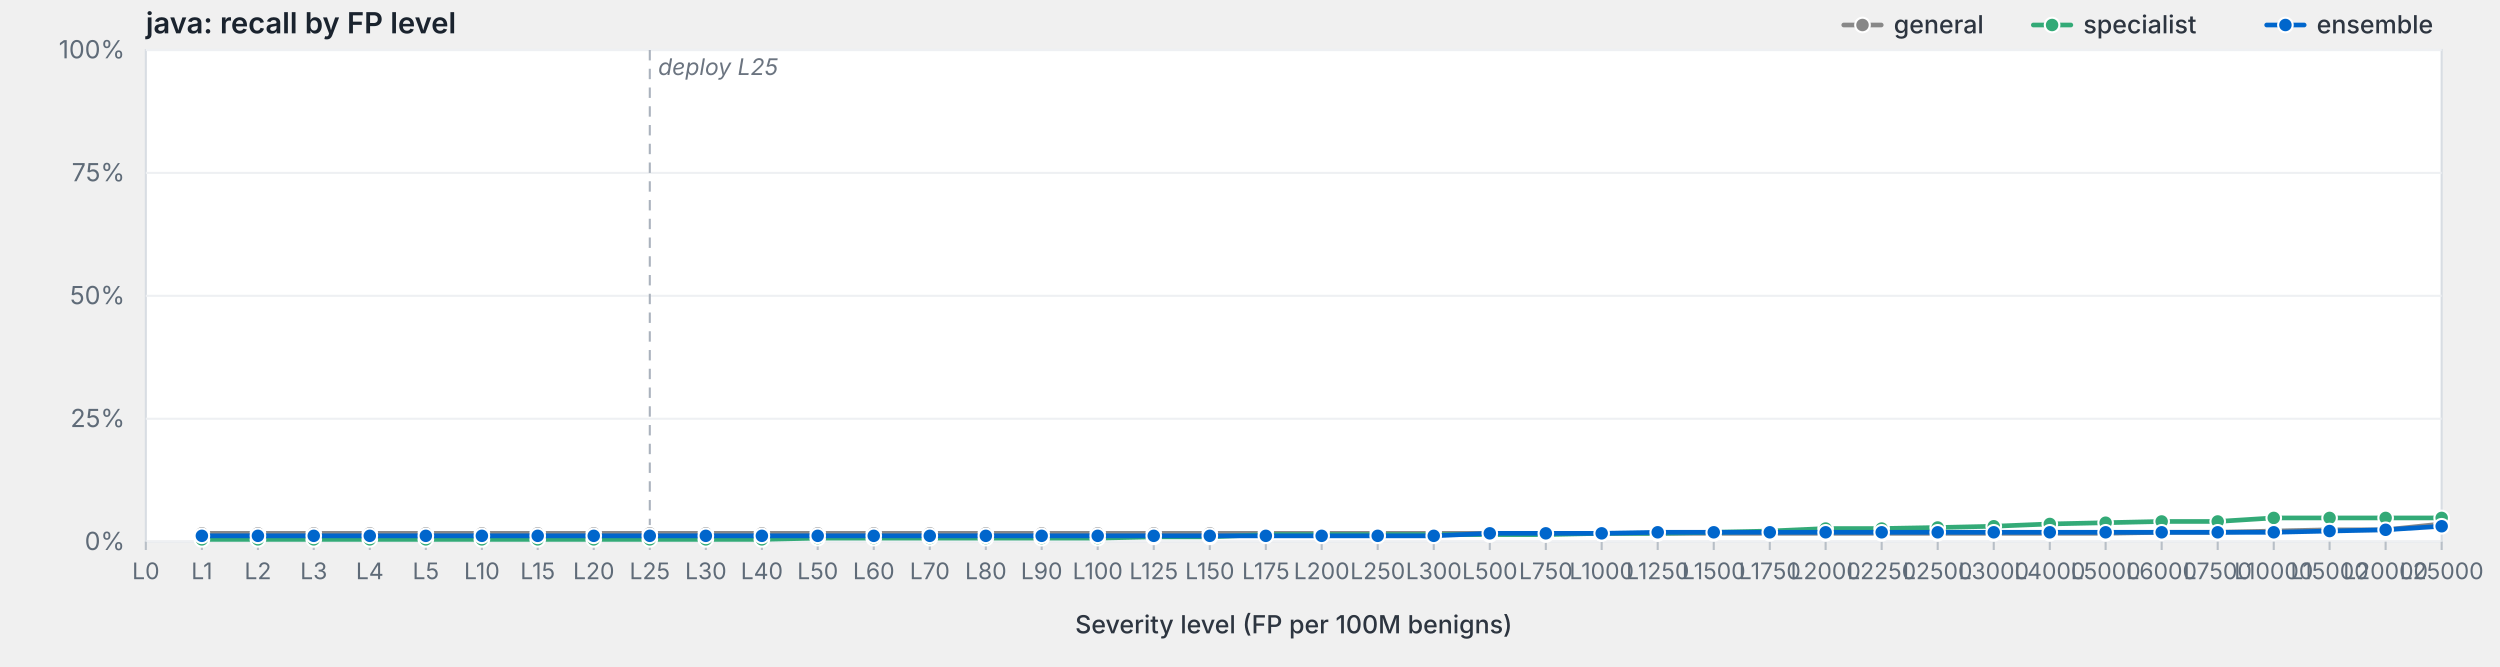
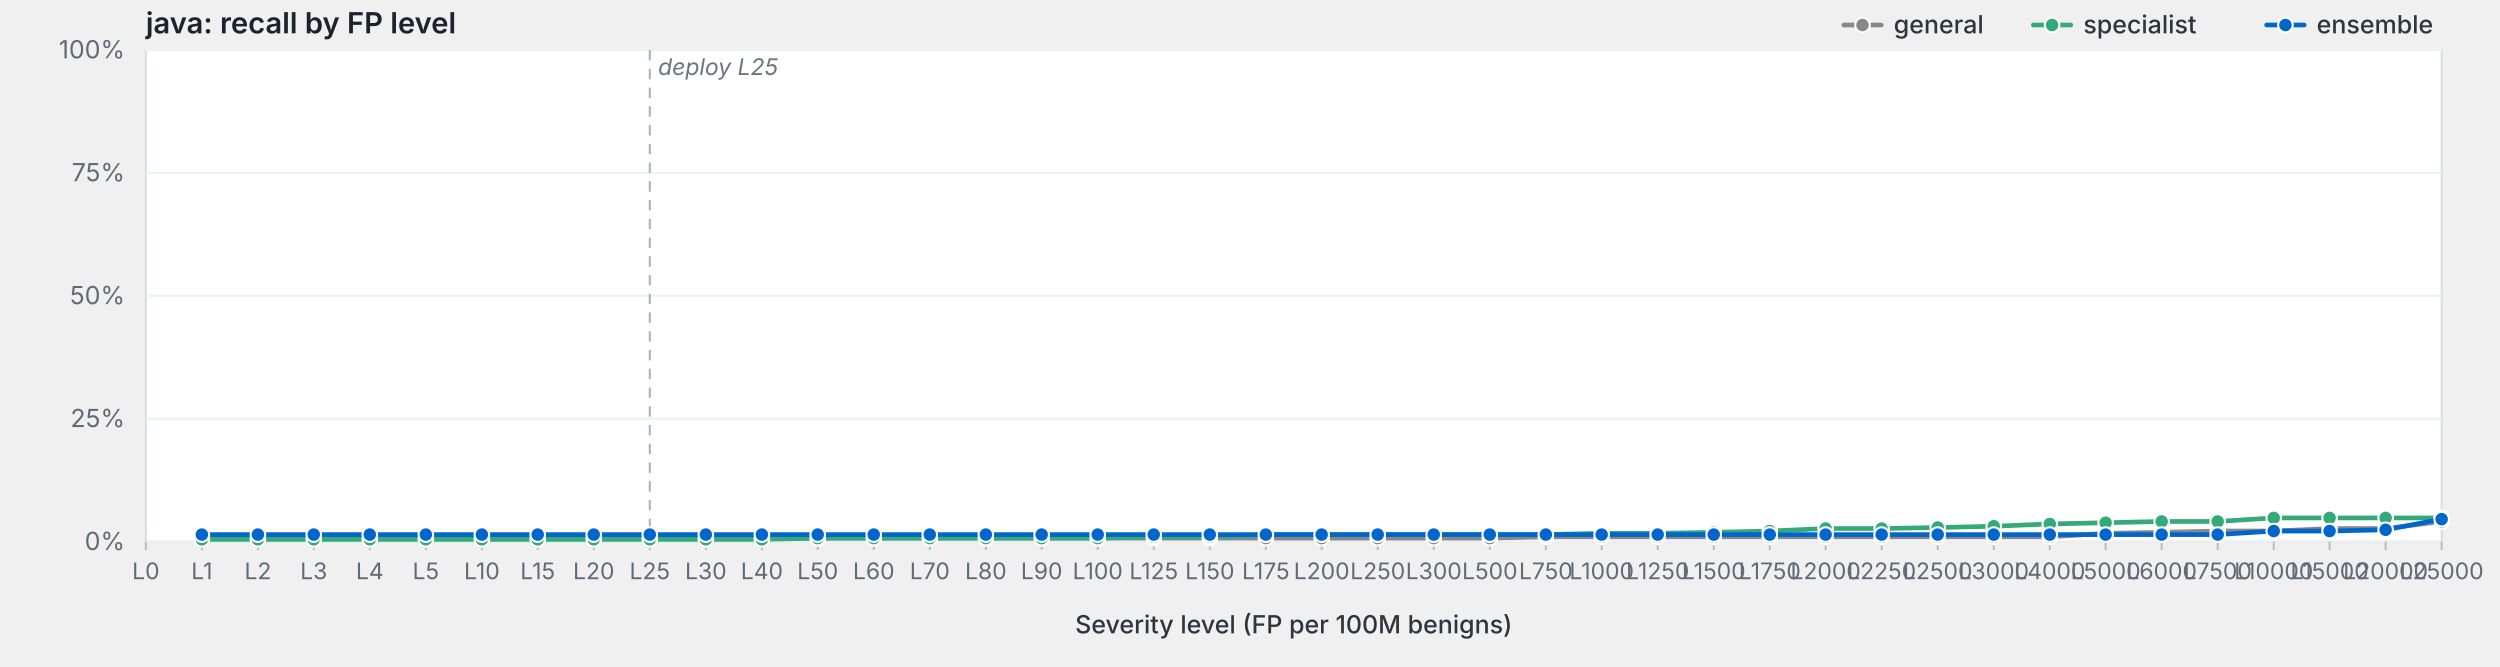
<svg xmlns="http://www.w3.org/2000/svg" viewBox="0 0 1200 320" width="1200" height="320" preserveAspectRatio="xMidYMid meet" role="img" aria-label="java: recall by FP level">
  <style>svg { background: #fdfdfd; }.frame { fill: #fff; stroke: #d8dde3; stroke-width: 1; }.grid { stroke: #eef0f3; stroke-width: 1; }.tick { stroke: #b8bfc7; stroke-width: 1; }.axis-label { fill: #5f6b78; font-family: -apple-system, BlinkMacSystemFont, "Segoe UI", system-ui, sans-serif; font-size: 12px; }.x-label { fill: #5f6b78; font-family: -apple-system, BlinkMacSystemFont, "Segoe UI", system-ui, sans-serif; font-size: 11px; }.axis-title { fill: #2d3540; font-family: -apple-system, BlinkMacSystemFont, "Segoe UI", system-ui, sans-serif; font-size: 12px; font-weight: 500; }.title { fill: #1a232e; font-family: -apple-system, BlinkMacSystemFont, "Segoe UI", system-ui, sans-serif; font-size: 14px; font-weight: 600; }.deploy-marker { stroke: #aab2bd; stroke-width: 1; stroke-dasharray: 5,4; }.deploy-label { fill: #6b7480; font-family: -apple-system, BlinkMacSystemFont, "Segoe UI", system-ui, sans-serif; font-size: 11px; font-style: italic; }.curve { fill: none; stroke-width: 2.25; stroke-linejoin: round; stroke-linecap: round; }.marker { stroke: #fff; stroke-width: 1; }.legend-text { fill: #2d3540; font-family: -apple-system, BlinkMacSystemFont, "Segoe UI", system-ui, sans-serif; font-size: 12px; font-weight: 500; }</style>
  <text class="title" x="70" y="16">java: recall by FP level</text>
  <rect class="frame" x="70" y="24" width="1102" height="236" />
  <line class="grid" x1="70" y1="260.0" x2="1172" y2="260.0" />
  <text class="axis-label" x="60" y="264.0" text-anchor="end">0%</text>
  <line class="grid" x1="70" y1="201.0" x2="1172" y2="201.0" />
  <text class="axis-label" x="60" y="205.0" text-anchor="end">25%</text>
  <line class="grid" x1="70" y1="142.0" x2="1172" y2="142.0" />
  <text class="axis-label" x="60" y="146.0" text-anchor="end">50%</text>
  <line class="grid" x1="70" y1="83.0" x2="1172" y2="83.0" />
  <text class="axis-label" x="60" y="87.0" text-anchor="end">75%</text>
  <line class="grid" x1="70" y1="24.0" x2="1172" y2="24.0" />
  <text class="axis-label" x="60" y="28.0" text-anchor="end">100%</text>
  <line class="deploy-marker" x1="311.9" y1="24" x2="311.9" y2="260" />
  <text class="deploy-label" x="315.9" y="36" text-anchor="start">deploy L25</text>
  <line class="tick" x1="70.0" y1="260" x2="70.0" y2="264" />
  <text class="x-label" x="70.0" y="278" text-anchor="middle">L0</text>
  <line class="tick" x1="96.9" y1="260" x2="96.9" y2="264" />
  <text class="x-label" x="96.9" y="278" text-anchor="middle">L1</text>
  <line class="tick" x1="123.8" y1="260" x2="123.8" y2="264" />
  <text class="x-label" x="123.8" y="278" text-anchor="middle">L2</text>
  <line class="tick" x1="150.6" y1="260" x2="150.6" y2="264" />
  <text class="x-label" x="150.6" y="278" text-anchor="middle">L3</text>
  <line class="tick" x1="177.5" y1="260" x2="177.5" y2="264" />
  <text class="x-label" x="177.5" y="278" text-anchor="middle">L4</text>
  <line class="tick" x1="204.4" y1="260" x2="204.4" y2="264" />
  <text class="x-label" x="204.4" y="278" text-anchor="middle">L5</text>
  <line class="tick" x1="231.3" y1="260" x2="231.3" y2="264" />
  <text class="x-label" x="231.3" y="278" text-anchor="middle">L10</text>
  <line class="tick" x1="258.1" y1="260" x2="258.1" y2="264" />
  <text class="x-label" x="258.1" y="278" text-anchor="middle">L15</text>
  <line class="tick" x1="285.0" y1="260" x2="285.0" y2="264" />
  <text class="x-label" x="285.0" y="278" text-anchor="middle">L20</text>
  <line class="tick" x1="311.9" y1="260" x2="311.9" y2="264" />
  <text class="x-label" x="311.9" y="278" text-anchor="middle">L25</text>
  <line class="tick" x1="338.8" y1="260" x2="338.8" y2="264" />
  <text class="x-label" x="338.8" y="278" text-anchor="middle">L30</text>
  <line class="tick" x1="365.7" y1="260" x2="365.7" y2="264" />
  <text class="x-label" x="365.7" y="278" text-anchor="middle">L40</text>
  <line class="tick" x1="392.5" y1="260" x2="392.5" y2="264" />
  <text class="x-label" x="392.5" y="278" text-anchor="middle">L50</text>
  <line class="tick" x1="419.4" y1="260" x2="419.4" y2="264" />
  <text class="x-label" x="419.4" y="278" text-anchor="middle">L60</text>
  <line class="tick" x1="446.3" y1="260" x2="446.3" y2="264" />
  <text class="x-label" x="446.3" y="278" text-anchor="middle">L70</text>
  <line class="tick" x1="473.2" y1="260" x2="473.2" y2="264" />
  <text class="x-label" x="473.2" y="278" text-anchor="middle">L80</text>
  <line class="tick" x1="500.0" y1="260" x2="500.0" y2="264" />
  <text class="x-label" x="500.0" y="278" text-anchor="middle">L90</text>
  <line class="tick" x1="526.9" y1="260" x2="526.9" y2="264" />
  <text class="x-label" x="526.9" y="278" text-anchor="middle">L100</text>
  <line class="tick" x1="553.8" y1="260" x2="553.8" y2="264" />
  <text class="x-label" x="553.8" y="278" text-anchor="middle">L125</text>
  <line class="tick" x1="580.7" y1="260" x2="580.7" y2="264" />
  <text class="x-label" x="580.7" y="278" text-anchor="middle">L150</text>
  <line class="tick" x1="607.6" y1="260" x2="607.6" y2="264" />
  <text class="x-label" x="607.6" y="278" text-anchor="middle">L175</text>
  <line class="tick" x1="634.4" y1="260" x2="634.4" y2="264" />
  <text class="x-label" x="634.4" y="278" text-anchor="middle">L200</text>
  <line class="tick" x1="661.3" y1="260" x2="661.3" y2="264" />
  <text class="x-label" x="661.3" y="278" text-anchor="middle">L250</text>
  <line class="tick" x1="688.2" y1="260" x2="688.2" y2="264" />
  <text class="x-label" x="688.2" y="278" text-anchor="middle">L300</text>
  <line class="tick" x1="715.1" y1="260" x2="715.1" y2="264" />
  <text class="x-label" x="715.1" y="278" text-anchor="middle">L500</text>
  <line class="tick" x1="742.0" y1="260" x2="742.0" y2="264" />
  <text class="x-label" x="742.0" y="278" text-anchor="middle">L750</text>
  <line class="tick" x1="768.8" y1="260" x2="768.8" y2="264" />
  <text class="x-label" x="768.8" y="278" text-anchor="middle">L1000</text>
  <line class="tick" x1="795.7" y1="260" x2="795.7" y2="264" />
  <text class="x-label" x="795.7" y="278" text-anchor="middle">L1250</text>
  <line class="tick" x1="822.6" y1="260" x2="822.6" y2="264" />
  <text class="x-label" x="822.6" y="278" text-anchor="middle">L1500</text>
  <line class="tick" x1="849.5" y1="260" x2="849.5" y2="264" />
  <text class="x-label" x="849.5" y="278" text-anchor="middle">L1750</text>
  <line class="tick" x1="876.3" y1="260" x2="876.3" y2="264" />
  <text class="x-label" x="876.3" y="278" text-anchor="middle">L2000</text>
  <line class="tick" x1="903.2" y1="260" x2="903.2" y2="264" />
  <text class="x-label" x="903.2" y="278" text-anchor="middle">L2250</text>
  <line class="tick" x1="930.1" y1="260" x2="930.1" y2="264" />
  <text class="x-label" x="930.1" y="278" text-anchor="middle">L2500</text>
  <line class="tick" x1="957.0" y1="260" x2="957.0" y2="264" />
  <text class="x-label" x="957.0" y="278" text-anchor="middle">L3000</text>
  <line class="tick" x1="983.9" y1="260" x2="983.9" y2="264" />
  <text class="x-label" x="983.9" y="278" text-anchor="middle">L4000</text>
  <line class="tick" x1="1010.7" y1="260" x2="1010.7" y2="264" />
  <text class="x-label" x="1010.7" y="278" text-anchor="middle">L5000</text>
  <line class="tick" x1="1037.6" y1="260" x2="1037.6" y2="264" />
  <text class="x-label" x="1037.6" y="278" text-anchor="middle">L6000</text>
  <line class="tick" x1="1064.5" y1="260" x2="1064.5" y2="264" />
  <text class="x-label" x="1064.5" y="278" text-anchor="middle">L7500</text>
  <line class="tick" x1="1091.4" y1="260" x2="1091.4" y2="264" />
  <text class="x-label" x="1091.4" y="278" text-anchor="middle">L10000</text>
  <line class="tick" x1="1118.2" y1="260" x2="1118.2" y2="264" />
  <text class="x-label" x="1118.2" y="278" text-anchor="middle">L15000</text>
  <line class="tick" x1="1145.1" y1="260" x2="1145.1" y2="264" />
  <text class="x-label" x="1145.1" y="278" text-anchor="middle">L20000</text>
  <line class="tick" x1="1172.0" y1="260" x2="1172.0" y2="264" />
  <text class="x-label" x="1172.0" y="278" text-anchor="middle">L25000</text>
  <text class="axis-title" x="621.0" y="304" text-anchor="middle">Severity level (FP per 100M benigns)</text>
-   <path class="curve" d="M96.9,256.0 L123.8,256.0 L150.6,256.0 L177.5,256.0 L204.4,256.0 L231.3,256.0 L258.1,256.0 L285.0,256.0 L311.9,256.0 L338.8,256.0 L365.7,256.0 L392.5,256.0 L419.4,256.0 L446.3,256.0 L473.2,256.0 L500.0,256.0 L526.9,256.0 L553.8,256.0 L580.7,256.0 L607.6,256.0 L634.4,256.0 L661.3,256.0 L688.2,256.0 L715.1,256.0 L742.0,256.0 L768.8,256.0 L795.7,256.0 L822.6,256.0 L849.5,256.0 L876.3,256.0 L903.2,256.0 L930.1,256.0 L957.0,256.0 L983.9,256.0 L1010.7,256.0 L1037.6,255.5 L1064.5,255.5 L1091.4,254.9 L1118.2,254.3 L1145.1,254.3 L1172.0,251.5" stroke="#888" />
-   <circle class="marker" cx="96.9" cy="256.0" r="3.5" fill="#888" />
-   <circle class="marker" cx="123.8" cy="256.0" r="3.5" fill="#888" />
-   <circle class="marker" cx="150.6" cy="256.0" r="3.5" fill="#888" />
-   <circle class="marker" cx="177.5" cy="256.0" r="3.5" fill="#888" />
-   <circle class="marker" cx="204.4" cy="256.0" r="3.5" fill="#888" />
-   <circle class="marker" cx="231.3" cy="256.0" r="3.5" fill="#888" />
-   <circle class="marker" cx="258.1" cy="256.0" r="3.5" fill="#888" />
-   <circle class="marker" cx="285.0" cy="256.0" r="3.5" fill="#888" />
-   <circle class="marker" cx="311.9" cy="256.0" r="3.5" fill="#888" />
-   <circle class="marker" cx="338.8" cy="256.0" r="3.5" fill="#888" />
-   <circle class="marker" cx="365.7" cy="256.0" r="3.5" fill="#888" />
-   <circle class="marker" cx="392.5" cy="256.0" r="3.5" fill="#888" />
-   <circle class="marker" cx="419.4" cy="256.0" r="3.5" fill="#888" />
-   <circle class="marker" cx="446.3" cy="256.0" r="3.5" fill="#888" />
-   <circle class="marker" cx="473.2" cy="256.0" r="3.5" fill="#888" />
-   <circle class="marker" cx="500.0" cy="256.0" r="3.5" fill="#888" />
-   <circle class="marker" cx="526.9" cy="256.0" r="3.5" fill="#888" />
-   <circle class="marker" cx="553.8" cy="256.0" r="3.5" fill="#888" />
-   <circle class="marker" cx="580.7" cy="256.0" r="3.5" fill="#888" />
-   <circle class="marker" cx="607.6" cy="256.0" r="3.5" fill="#888" />
-   <circle class="marker" cx="634.4" cy="256.0" r="3.5" fill="#888" />
-   <circle class="marker" cx="661.3" cy="256.0" r="3.5" fill="#888" />
-   <circle class="marker" cx="688.2" cy="256.0" r="3.5" fill="#888" />
-   <circle class="marker" cx="715.1" cy="256.0" r="3.5" fill="#888" />
-   <circle class="marker" cx="742.0" cy="256.0" r="3.5" fill="#888" />
-   <circle class="marker" cx="768.8" cy="256.0" r="3.5" fill="#888" />
-   <circle class="marker" cx="795.7" cy="256.0" r="3.5" fill="#888" />
-   <circle class="marker" cx="822.6" cy="256.0" r="3.5" fill="#888" />
-   <circle class="marker" cx="849.5" cy="256.0" r="3.5" fill="#888" />
-   <circle class="marker" cx="876.3" cy="256.0" r="3.5" fill="#888" />
-   <circle class="marker" cx="903.2" cy="256.0" r="3.5" fill="#888" />
-   <circle class="marker" cx="930.1" cy="256.0" r="3.5" fill="#888" />
-   <circle class="marker" cx="957.0" cy="256.0" r="3.5" fill="#888" />
-   <circle class="marker" cx="983.9" cy="256.0" r="3.5" fill="#888" />
+   <path class="curve" d="M96.9,258.3 L123.8,258.3 L150.6,258.3 L177.5,258.3 L204.4,258.3 L231.3,258.3 L258.1,258.3 L285.0,258.3 L311.9,258.3 L338.8,258.3 L365.7,258.3 L392.5,258.3 L419.4,258.3 L446.3,258.3 L473.2,258.3 L500.0,258.3 L526.9,258.3 L553.8,258.3 L580.7,258.3 L607.6,258.3 L634.4,258.3 L661.3,258.3 L688.2,258.3 L715.1,258.3 L742.0,257.7 L768.8,257.7 L795.7,257.7 L822.6,257.7 L849.5,257.7 L876.3,257.7 L903.2,257.7 L930.1,257.7 L957.0,257.7 L983.9,257.7 L1010.7,256.0 L1037.6,255.5 L1064.5,254.9 L1091.4,254.9 L1118.2,253.7 L1145.1,253.7 L1172.0,250.3" stroke="#888" />
+   <circle class="marker" cx="96.9" cy="258.3" r="3.5" fill="#888" />
+   <circle class="marker" cx="123.8" cy="258.3" r="3.5" fill="#888" />
+   <circle class="marker" cx="150.6" cy="258.3" r="3.5" fill="#888" />
+   <circle class="marker" cx="177.5" cy="258.3" r="3.5" fill="#888" />
+   <circle class="marker" cx="204.4" cy="258.3" r="3.5" fill="#888" />
+   <circle class="marker" cx="231.3" cy="258.3" r="3.5" fill="#888" />
+   <circle class="marker" cx="258.1" cy="258.3" r="3.5" fill="#888" />
+   <circle class="marker" cx="285.0" cy="258.3" r="3.5" fill="#888" />
+   <circle class="marker" cx="311.9" cy="258.3" r="3.5" fill="#888" />
+   <circle class="marker" cx="338.8" cy="258.3" r="3.5" fill="#888" />
+   <circle class="marker" cx="365.7" cy="258.3" r="3.5" fill="#888" />
+   <circle class="marker" cx="392.5" cy="258.3" r="3.5" fill="#888" />
+   <circle class="marker" cx="419.4" cy="258.3" r="3.5" fill="#888" />
+   <circle class="marker" cx="446.3" cy="258.3" r="3.5" fill="#888" />
+   <circle class="marker" cx="473.2" cy="258.3" r="3.5" fill="#888" />
+   <circle class="marker" cx="500.0" cy="258.3" r="3.5" fill="#888" />
+   <circle class="marker" cx="526.9" cy="258.3" r="3.5" fill="#888" />
+   <circle class="marker" cx="553.8" cy="258.3" r="3.5" fill="#888" />
+   <circle class="marker" cx="580.7" cy="258.3" r="3.5" fill="#888" />
+   <circle class="marker" cx="607.6" cy="258.3" r="3.5" fill="#888" />
+   <circle class="marker" cx="634.4" cy="258.3" r="3.5" fill="#888" />
+   <circle class="marker" cx="661.3" cy="258.3" r="3.5" fill="#888" />
+   <circle class="marker" cx="688.2" cy="258.3" r="3.5" fill="#888" />
+   <circle class="marker" cx="715.1" cy="258.3" r="3.5" fill="#888" />
+   <circle class="marker" cx="742.0" cy="257.7" r="3.5" fill="#888" />
+   <circle class="marker" cx="768.8" cy="257.7" r="3.5" fill="#888" />
+   <circle class="marker" cx="795.7" cy="257.7" r="3.5" fill="#888" />
+   <circle class="marker" cx="822.6" cy="257.7" r="3.5" fill="#888" />
+   <circle class="marker" cx="849.5" cy="257.7" r="3.5" fill="#888" />
+   <circle class="marker" cx="876.3" cy="257.7" r="3.5" fill="#888" />
+   <circle class="marker" cx="903.2" cy="257.7" r="3.5" fill="#888" />
+   <circle class="marker" cx="930.1" cy="257.7" r="3.5" fill="#888" />
+   <circle class="marker" cx="957.0" cy="257.7" r="3.5" fill="#888" />
+   <circle class="marker" cx="983.9" cy="257.7" r="3.5" fill="#888" />
  <circle class="marker" cx="1010.7" cy="256.0" r="3.5" fill="#888" />
  <circle class="marker" cx="1037.6" cy="255.5" r="3.5" fill="#888" />
-   <circle class="marker" cx="1064.5" cy="255.5" r="3.5" fill="#888" />
+   <circle class="marker" cx="1064.5" cy="254.9" r="3.5" fill="#888" />
  <circle class="marker" cx="1091.4" cy="254.9" r="3.5" fill="#888" />
-   <circle class="marker" cx="1118.2" cy="254.3" r="3.5" fill="#888" />
-   <circle class="marker" cx="1145.1" cy="254.3" r="3.5" fill="#888" />
-   <circle class="marker" cx="1172.0" cy="251.5" r="3.5" fill="#888" />
+   <circle class="marker" cx="1118.2" cy="253.7" r="3.5" fill="#888" />
+   <circle class="marker" cx="1145.1" cy="253.7" r="3.5" fill="#888" />
+   <circle class="marker" cx="1172.0" cy="250.3" r="3.5" fill="#888" />
  <path class="curve" d="M96.9,258.9 L123.8,258.9 L150.6,258.9 L177.5,258.9 L204.4,258.9 L231.3,258.9 L258.1,258.9 L285.0,258.9 L311.9,258.9 L338.8,258.9 L365.7,258.9 L392.5,258.3 L419.4,258.3 L446.3,258.3 L473.2,258.3 L500.0,258.3 L526.9,258.3 L553.8,257.7 L580.7,257.7 L607.6,256.6 L634.4,256.6 L661.3,256.6 L688.2,256.6 L715.1,256.6 L742.0,256.6 L768.8,256.0 L795.7,256.0 L822.6,255.5 L849.5,254.9 L876.3,253.7 L903.2,253.7 L930.1,253.2 L957.0,252.6 L983.9,251.5 L1010.7,250.9 L1037.6,250.3 L1064.5,250.3 L1091.4,248.6 L1118.2,248.6 L1145.1,248.6 L1172.0,248.6" stroke="#3a7" />
  <circle class="marker" cx="96.9" cy="258.9" r="3.5" fill="#3a7" />
  <circle class="marker" cx="123.8" cy="258.9" r="3.5" fill="#3a7" />
  <circle class="marker" cx="150.6" cy="258.9" r="3.5" fill="#3a7" />
  <circle class="marker" cx="177.5" cy="258.9" r="3.5" fill="#3a7" />
  <circle class="marker" cx="204.4" cy="258.9" r="3.5" fill="#3a7" />
  <circle class="marker" cx="231.3" cy="258.9" r="3.5" fill="#3a7" />
  <circle class="marker" cx="258.1" cy="258.9" r="3.5" fill="#3a7" />
  <circle class="marker" cx="285.0" cy="258.9" r="3.5" fill="#3a7" />
  <circle class="marker" cx="311.9" cy="258.9" r="3.5" fill="#3a7" />
  <circle class="marker" cx="338.8" cy="258.9" r="3.5" fill="#3a7" />
  <circle class="marker" cx="365.7" cy="258.9" r="3.5" fill="#3a7" />
  <circle class="marker" cx="392.5" cy="258.3" r="3.5" fill="#3a7" />
  <circle class="marker" cx="419.4" cy="258.3" r="3.5" fill="#3a7" />
  <circle class="marker" cx="446.3" cy="258.3" r="3.5" fill="#3a7" />
  <circle class="marker" cx="473.2" cy="258.3" r="3.5" fill="#3a7" />
  <circle class="marker" cx="500.0" cy="258.3" r="3.5" fill="#3a7" />
  <circle class="marker" cx="526.9" cy="258.3" r="3.5" fill="#3a7" />
  <circle class="marker" cx="553.8" cy="257.7" r="3.5" fill="#3a7" />
  <circle class="marker" cx="580.7" cy="257.7" r="3.5" fill="#3a7" />
  <circle class="marker" cx="607.6" cy="256.6" r="3.5" fill="#3a7" />
  <circle class="marker" cx="634.4" cy="256.6" r="3.5" fill="#3a7" />
  <circle class="marker" cx="661.3" cy="256.6" r="3.5" fill="#3a7" />
  <circle class="marker" cx="688.2" cy="256.6" r="3.5" fill="#3a7" />
  <circle class="marker" cx="715.1" cy="256.6" r="3.5" fill="#3a7" />
  <circle class="marker" cx="742.0" cy="256.6" r="3.5" fill="#3a7" />
  <circle class="marker" cx="768.8" cy="256.0" r="3.5" fill="#3a7" />
  <circle class="marker" cx="795.7" cy="256.0" r="3.5" fill="#3a7" />
  <circle class="marker" cx="822.6" cy="255.5" r="3.5" fill="#3a7" />
  <circle class="marker" cx="849.5" cy="254.9" r="3.5" fill="#3a7" />
  <circle class="marker" cx="876.3" cy="253.7" r="3.5" fill="#3a7" />
  <circle class="marker" cx="903.2" cy="253.7" r="3.5" fill="#3a7" />
  <circle class="marker" cx="930.1" cy="253.2" r="3.5" fill="#3a7" />
  <circle class="marker" cx="957.0" cy="252.6" r="3.5" fill="#3a7" />
  <circle class="marker" cx="983.9" cy="251.5" r="3.5" fill="#3a7" />
  <circle class="marker" cx="1010.7" cy="250.9" r="3.5" fill="#3a7" />
  <circle class="marker" cx="1037.6" cy="250.3" r="3.5" fill="#3a7" />
  <circle class="marker" cx="1064.5" cy="250.3" r="3.5" fill="#3a7" />
  <circle class="marker" cx="1091.4" cy="248.6" r="3.5" fill="#3a7" />
  <circle class="marker" cx="1118.2" cy="248.6" r="3.5" fill="#3a7" />
  <circle class="marker" cx="1145.1" cy="248.6" r="3.5" fill="#3a7" />
  <circle class="marker" cx="1172.0" cy="248.6" r="3.5" fill="#3a7" />
-   <path class="curve" d="M96.9,257.2 L123.8,257.2 L150.6,257.2 L177.5,257.2 L204.4,257.2 L231.3,257.2 L258.1,257.2 L285.0,257.2 L311.9,257.2 L338.8,257.2 L365.7,257.2 L392.5,257.2 L419.4,257.2 L446.3,257.2 L473.2,257.2 L500.0,257.2 L526.9,257.2 L553.8,257.2 L580.7,257.2 L607.6,257.2 L634.4,257.2 L661.3,257.2 L688.2,257.2 L715.1,256.0 L742.0,256.0 L768.8,256.0 L795.7,255.5 L822.6,255.5 L849.5,255.5 L876.3,255.5 L903.2,255.5 L930.1,255.5 L957.0,255.5 L983.9,255.5 L1010.7,255.5 L1037.6,255.5 L1064.5,255.5 L1091.4,255.5 L1118.2,254.9 L1145.1,254.3 L1172.0,252.6" stroke="#06c" />
-   <circle class="marker" cx="96.9" cy="257.2" r="3.5" fill="#06c" />
-   <circle class="marker" cx="123.8" cy="257.2" r="3.5" fill="#06c" />
-   <circle class="marker" cx="150.6" cy="257.2" r="3.5" fill="#06c" />
-   <circle class="marker" cx="177.5" cy="257.2" r="3.5" fill="#06c" />
-   <circle class="marker" cx="204.4" cy="257.2" r="3.5" fill="#06c" />
-   <circle class="marker" cx="231.3" cy="257.2" r="3.5" fill="#06c" />
-   <circle class="marker" cx="258.1" cy="257.2" r="3.5" fill="#06c" />
-   <circle class="marker" cx="285.0" cy="257.2" r="3.5" fill="#06c" />
-   <circle class="marker" cx="311.9" cy="257.2" r="3.5" fill="#06c" />
-   <circle class="marker" cx="338.8" cy="257.2" r="3.5" fill="#06c" />
-   <circle class="marker" cx="365.7" cy="257.2" r="3.5" fill="#06c" />
-   <circle class="marker" cx="392.5" cy="257.2" r="3.5" fill="#06c" />
-   <circle class="marker" cx="419.4" cy="257.2" r="3.5" fill="#06c" />
-   <circle class="marker" cx="446.3" cy="257.2" r="3.5" fill="#06c" />
-   <circle class="marker" cx="473.2" cy="257.2" r="3.5" fill="#06c" />
-   <circle class="marker" cx="500.0" cy="257.2" r="3.5" fill="#06c" />
-   <circle class="marker" cx="526.9" cy="257.2" r="3.5" fill="#06c" />
-   <circle class="marker" cx="553.8" cy="257.2" r="3.5" fill="#06c" />
-   <circle class="marker" cx="580.7" cy="257.2" r="3.5" fill="#06c" />
-   <circle class="marker" cx="607.6" cy="257.2" r="3.5" fill="#06c" />
-   <circle class="marker" cx="634.4" cy="257.2" r="3.5" fill="#06c" />
-   <circle class="marker" cx="661.3" cy="257.2" r="3.5" fill="#06c" />
-   <circle class="marker" cx="688.2" cy="257.2" r="3.5" fill="#06c" />
-   <circle class="marker" cx="715.1" cy="256.0" r="3.5" fill="#06c" />
-   <circle class="marker" cx="742.0" cy="256.0" r="3.5" fill="#06c" />
-   <circle class="marker" cx="768.8" cy="256.0" r="3.5" fill="#06c" />
-   <circle class="marker" cx="795.7" cy="255.5" r="3.5" fill="#06c" />
-   <circle class="marker" cx="822.6" cy="255.5" r="3.5" fill="#06c" />
-   <circle class="marker" cx="849.5" cy="255.5" r="3.5" fill="#06c" />
-   <circle class="marker" cx="876.3" cy="255.5" r="3.5" fill="#06c" />
-   <circle class="marker" cx="903.2" cy="255.5" r="3.5" fill="#06c" />
-   <circle class="marker" cx="930.1" cy="255.5" r="3.5" fill="#06c" />
-   <circle class="marker" cx="957.0" cy="255.5" r="3.5" fill="#06c" />
-   <circle class="marker" cx="983.9" cy="255.5" r="3.5" fill="#06c" />
-   <circle class="marker" cx="1010.7" cy="255.5" r="3.5" fill="#06c" />
-   <circle class="marker" cx="1037.6" cy="255.5" r="3.5" fill="#06c" />
-   <circle class="marker" cx="1064.5" cy="255.5" r="3.5" fill="#06c" />
-   <circle class="marker" cx="1091.4" cy="255.5" r="3.5" fill="#06c" />
+   <path class="curve" d="M96.9,256.6 L123.8,256.6 L150.6,256.6 L177.5,256.6 L204.4,256.6 L231.3,256.6 L258.1,256.6 L285.0,256.6 L311.9,256.6 L338.8,256.6 L365.7,256.6 L392.5,256.6 L419.4,256.6 L446.3,256.6 L473.2,256.6 L500.0,256.6 L526.9,256.6 L553.8,256.6 L580.7,256.6 L607.6,256.6 L634.4,256.6 L661.3,256.6 L688.2,256.6 L715.1,256.6 L742.0,256.6 L768.8,256.6 L795.7,256.6 L822.6,256.6 L849.5,256.6 L876.3,256.6 L903.2,256.6 L930.1,256.6 L957.0,256.6 L983.9,256.6 L1010.7,256.6 L1037.6,256.6 L1064.5,256.6 L1091.4,254.9 L1118.2,254.9 L1145.1,254.3 L1172.0,249.2" stroke="#06c" />
+   <circle class="marker" cx="96.9" cy="256.6" r="3.5" fill="#06c" />
+   <circle class="marker" cx="123.8" cy="256.6" r="3.5" fill="#06c" />
+   <circle class="marker" cx="150.6" cy="256.6" r="3.5" fill="#06c" />
+   <circle class="marker" cx="177.5" cy="256.6" r="3.5" fill="#06c" />
+   <circle class="marker" cx="204.4" cy="256.6" r="3.5" fill="#06c" />
+   <circle class="marker" cx="231.3" cy="256.6" r="3.5" fill="#06c" />
+   <circle class="marker" cx="258.1" cy="256.6" r="3.5" fill="#06c" />
+   <circle class="marker" cx="285.0" cy="256.6" r="3.5" fill="#06c" />
+   <circle class="marker" cx="311.9" cy="256.6" r="3.5" fill="#06c" />
+   <circle class="marker" cx="338.8" cy="256.6" r="3.5" fill="#06c" />
+   <circle class="marker" cx="365.7" cy="256.6" r="3.5" fill="#06c" />
+   <circle class="marker" cx="392.5" cy="256.6" r="3.5" fill="#06c" />
+   <circle class="marker" cx="419.4" cy="256.6" r="3.5" fill="#06c" />
+   <circle class="marker" cx="446.3" cy="256.6" r="3.5" fill="#06c" />
+   <circle class="marker" cx="473.2" cy="256.6" r="3.5" fill="#06c" />
+   <circle class="marker" cx="500.0" cy="256.6" r="3.5" fill="#06c" />
+   <circle class="marker" cx="526.9" cy="256.6" r="3.5" fill="#06c" />
+   <circle class="marker" cx="553.8" cy="256.6" r="3.5" fill="#06c" />
+   <circle class="marker" cx="580.7" cy="256.6" r="3.5" fill="#06c" />
+   <circle class="marker" cx="607.6" cy="256.6" r="3.5" fill="#06c" />
+   <circle class="marker" cx="634.4" cy="256.6" r="3.5" fill="#06c" />
+   <circle class="marker" cx="661.3" cy="256.6" r="3.5" fill="#06c" />
+   <circle class="marker" cx="688.2" cy="256.6" r="3.5" fill="#06c" />
+   <circle class="marker" cx="715.1" cy="256.6" r="3.5" fill="#06c" />
+   <circle class="marker" cx="742.0" cy="256.6" r="3.5" fill="#06c" />
+   <circle class="marker" cx="768.8" cy="256.6" r="3.5" fill="#06c" />
+   <circle class="marker" cx="795.7" cy="256.6" r="3.5" fill="#06c" />
+   <circle class="marker" cx="822.6" cy="256.6" r="3.5" fill="#06c" />
+   <circle class="marker" cx="849.5" cy="256.6" r="3.5" fill="#06c" />
+   <circle class="marker" cx="876.3" cy="256.6" r="3.5" fill="#06c" />
+   <circle class="marker" cx="903.2" cy="256.6" r="3.5" fill="#06c" />
+   <circle class="marker" cx="930.1" cy="256.6" r="3.5" fill="#06c" />
+   <circle class="marker" cx="957.0" cy="256.6" r="3.5" fill="#06c" />
+   <circle class="marker" cx="983.9" cy="256.6" r="3.5" fill="#06c" />
+   <circle class="marker" cx="1010.7" cy="256.6" r="3.5" fill="#06c" />
+   <circle class="marker" cx="1037.6" cy="256.6" r="3.5" fill="#06c" />
+   <circle class="marker" cx="1064.5" cy="256.6" r="3.5" fill="#06c" />
+   <circle class="marker" cx="1091.4" cy="254.9" r="3.5" fill="#06c" />
  <circle class="marker" cx="1118.2" cy="254.9" r="3.5" fill="#06c" />
  <circle class="marker" cx="1145.1" cy="254.3" r="3.5" fill="#06c" />
-   <circle class="marker" cx="1172.0" cy="252.6" r="3.5" fill="#06c" />
+   <circle class="marker" cx="1172.0" cy="249.2" r="3.5" fill="#06c" />
  <line x1="1088.0" y1="12.0" x2="1106.0" y2="12.0" stroke="#06c" stroke-width="2.25" stroke-linecap="round" />
  <circle cx="1097.0" cy="12.0" r="3.5" fill="#06c" stroke="#fff" stroke-width="1" />
  <text class="legend-text" x="1112.0" y="16.0">ensemble</text>
  <line x1="976.0" y1="12.0" x2="994.0" y2="12.0" stroke="#3a7" stroke-width="2.25" stroke-linecap="round" />
  <circle cx="985.0" cy="12.0" r="3.5" fill="#3a7" stroke="#fff" stroke-width="1" />
  <text class="legend-text" x="1000.0" y="16.0">specialist</text>
  <line x1="885.0" y1="12.0" x2="903.0" y2="12.0" stroke="#888" stroke-width="2.25" stroke-linecap="round" />
  <circle cx="894.0" cy="12.0" r="3.5" fill="#888" stroke="#fff" stroke-width="1" />
  <text class="legend-text" x="909.0" y="16.0">general</text>
</svg>
